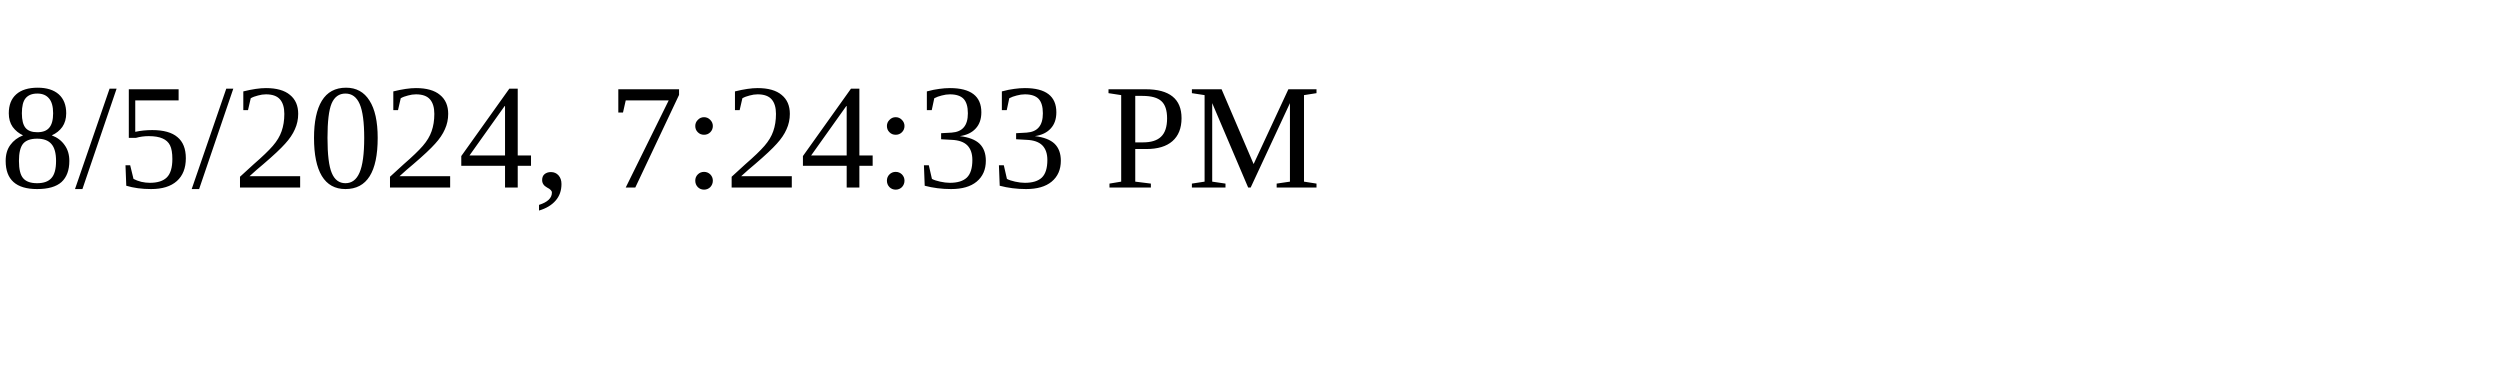
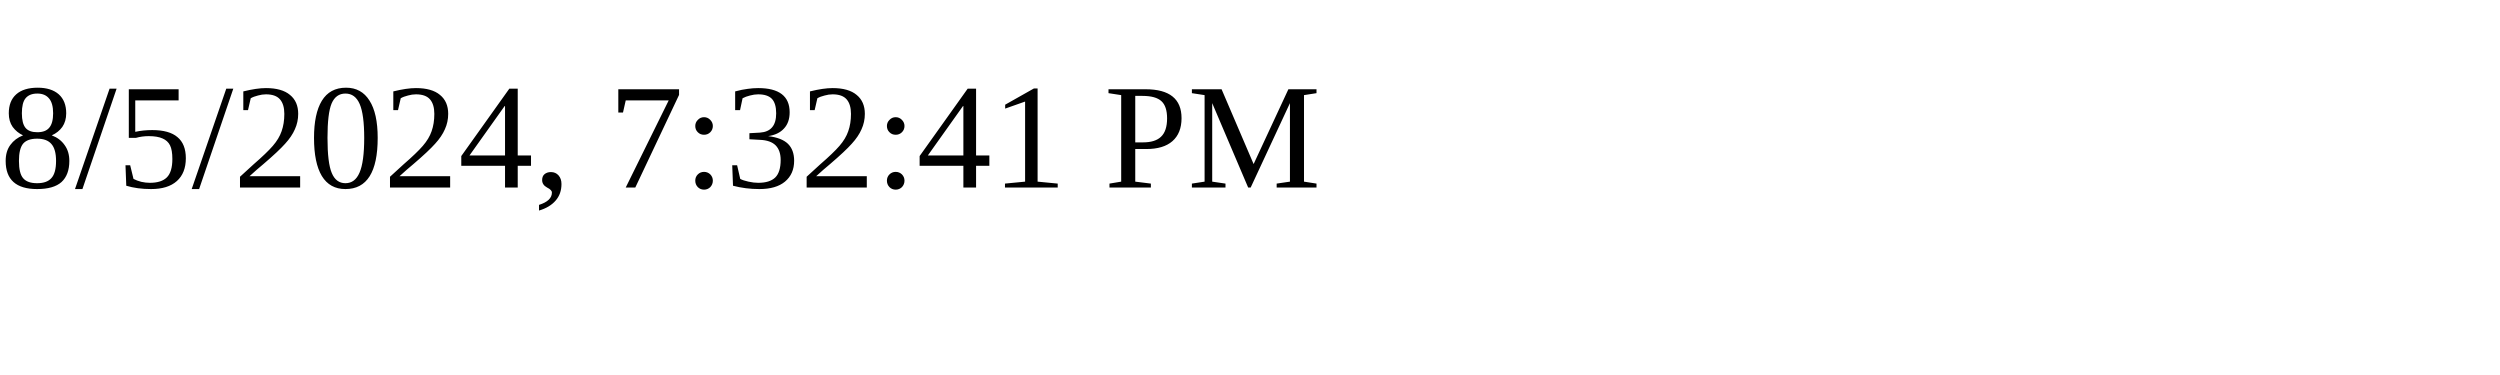
<svg xmlns="http://www.w3.org/2000/svg" height="30" width="200">
-   <text x="0" y="15">8/5/2024, 7:24:33 PM</text>
+   <text x="0" y="15">8/5/2024, 7:32:41 PM</text>
</svg>
